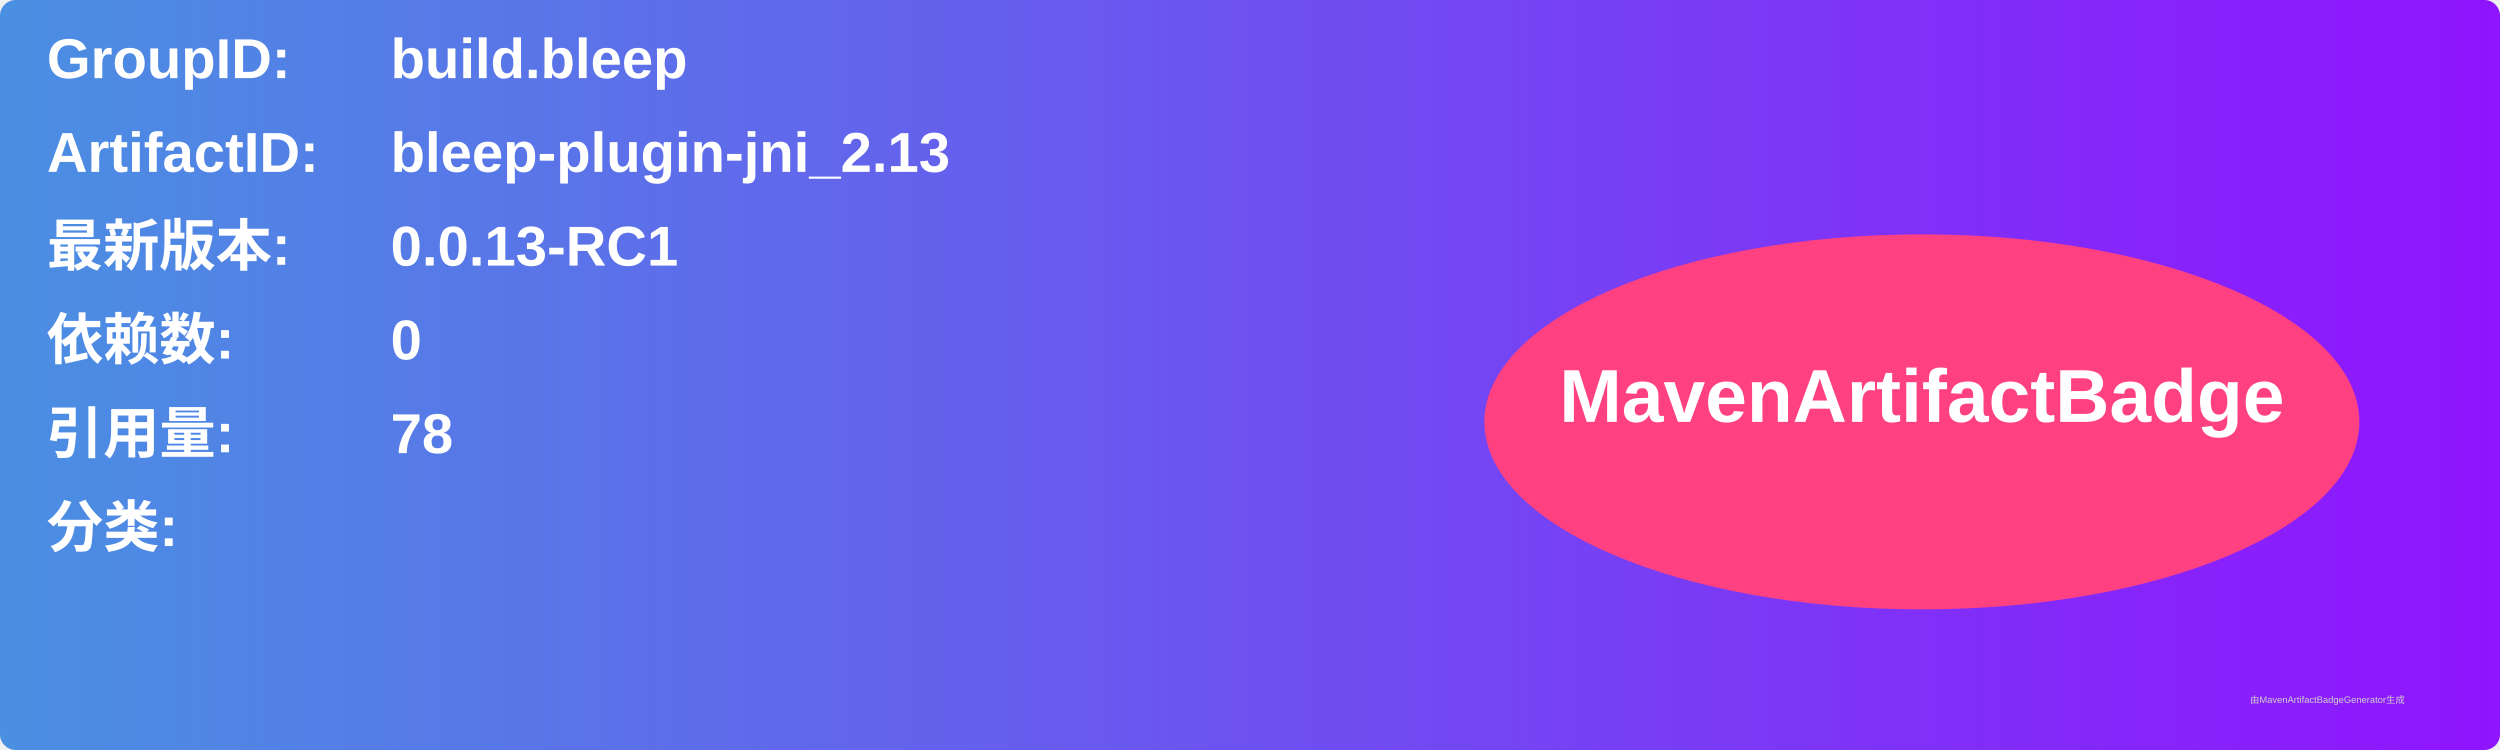
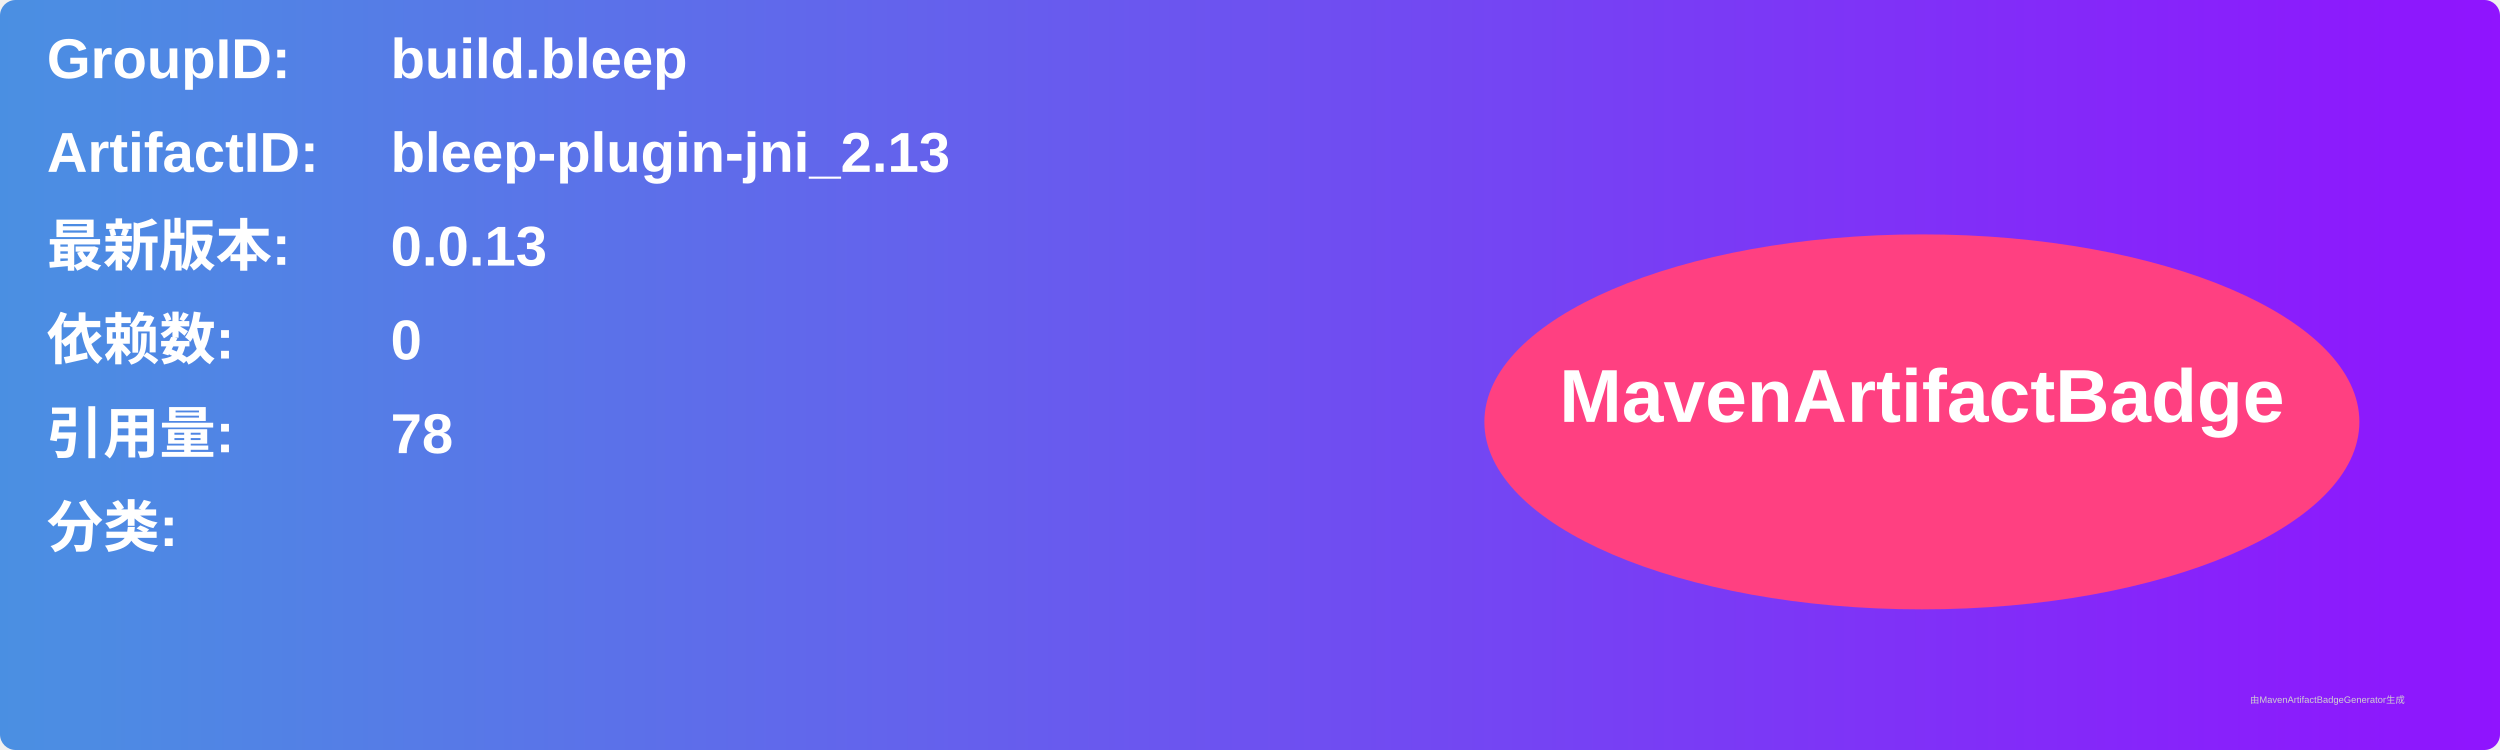
<svg xmlns="http://www.w3.org/2000/svg" width="800" height="240" viewBox="0 0 800 240">
  <linearGradient id="grad" x1="0%" y1="0%" x2="100%" y2="0%">
    <stop offset="0%" stop-color="#4a90e2" />
    <stop offset="100%" stop-color="#9013fe" />
  </linearGradient>
  <rect width="100%" height="100%" rx="5" ry="5" fill="url(#grad)" />
  <g transform="translate(15, 15)">
    <text x="0" y="10" font-family="Arial" font-size="18" fill="white" font-weight="bold" width="260">GroupID:</text>
    <text x="110" y="10" font-family="Arial" font-size="18" fill="white" font-weight="bold" width="460">build.bleep</text>
    <text x="0" y="40" font-family="Arial" font-size="18" fill="white" font-weight="bold" width="260">ArtifactID:</text>
    <text x="110" y="40" font-family="Arial" font-size="18" fill="white" font-weight="bold" width="460">bleep-plugin-jni_2.13</text>
    <text x="0" y="70" font-family="Arial" font-size="18" fill="white" font-weight="bold">最新版本:</text>
    <text x="110" y="70" font-family="Arial" font-size="18" fill="white" font-weight="bold">
-       <tspan font-weight="bold">0.0.13-RC1</tspan>
+       <tspan font-weight="bold">0.0.13</tspan>
    </text>
    <text x="0" y="100" font-family="Arial" font-size="18" fill="white" font-weight="bold">依赖数: </text>
    <text x="110" y="100" font-family="Arial" font-size="18" fill="white">
      <tspan font-weight="bold">0</tspan>
    </text>
    <text x="0" y="130" font-family="Arial" font-size="18" fill="white" font-weight="bold">引用量: </text>
    <text x="110" y="130" font-family="Arial" font-size="18" fill="white">
      <tspan font-weight="bold">78</tspan>
    </text>
    <text x="0" y="160" font-family="Arial" font-size="18" fill="white" font-weight="bold">分类:</text>
    <text x="10" y="190" font-family="Arial" font-size="10" fill="white">
      <tspan font-weight="bold" />
    </text>
    <ellipse cx="600" cy="120" rx="140" ry="60" fill="#ff4081" />
    <text x="600" y="120" text-anchor="middle" font-family="Arial" font-size="24" fill="white" font-weight="bold">MavenArtifactBadge</text>
  </g>
  <text x="720" y="225" font-family="Arial" font-size="3" fill="#d0d0d0">由MavenArtifactBadgeGenerator生成</text>
</svg>
